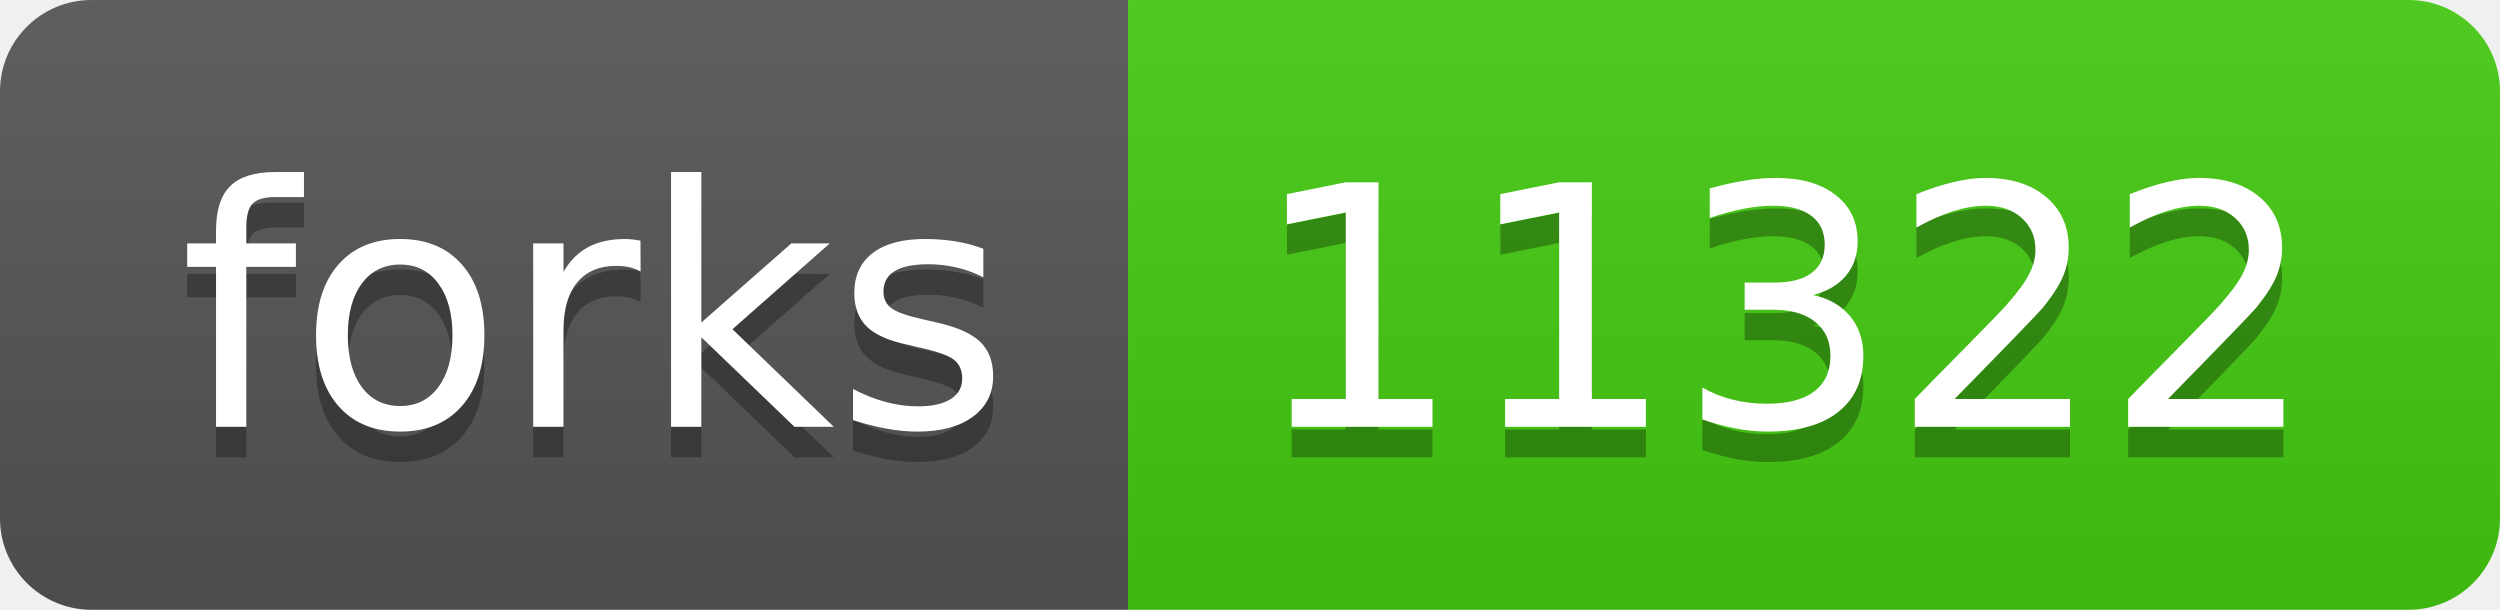
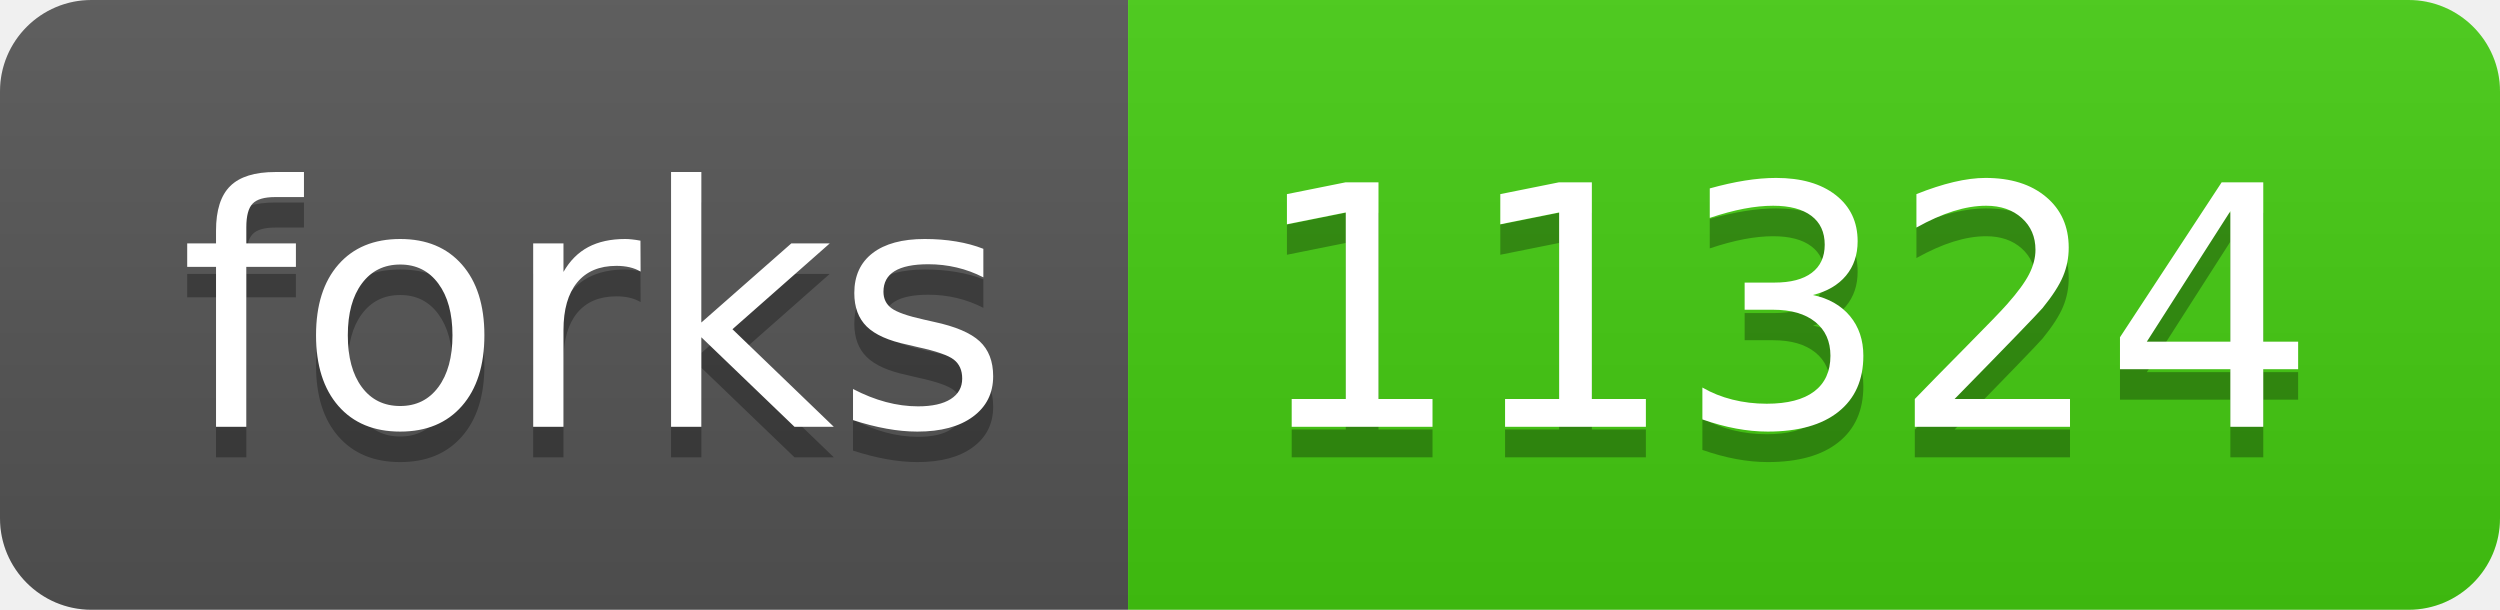
- <svg xmlns="http://www.w3.org/2000/svg" width="82" height="20" role="img" aria-label="forks: 11322">
+ <svg xmlns="http://www.w3.org/2000/svg" width="82" height="20" role="img" aria-label="forks: 11324">
  <linearGradient id="s" x2="0" y2="100%">
    <stop offset="0" stop-color="#bbb" stop-opacity=".1" />
    <stop offset="1" stop-opacity=".1" />
  </linearGradient>
  <clipPath id="r">
    <rect width="82" height="20" rx="3" fill="#fff" />
  </clipPath>
  <g clip-path="url(#r)">
    <rect width="37" height="20" fill="#555" />
    <rect x="37" width="45" height="20" fill="#4c1" />
    <rect width="82" height="20" fill="url(#s)" />
  </g>
  <g fill="#fff" text-anchor="middle" font-family="Verdana,Geneva,DejaVu Sans,sans-serif" text-rendering="geometricPrecision" font-size="110">
    <text aria-hidden="true" x="195" y="150" fill="#010101" fill-opacity=".3" transform="scale(.1)" textLength="270">forks</text>
    <text x="195" y="140" transform="scale(.1)" fill="#fff" textLength="270">forks</text>
-     <text aria-hidden="true" x="585" y="150" fill="#010101" fill-opacity=".3" transform="scale(.1)" textLength="350">11322</text>
-     <text x="585" y="140" transform="scale(.1)" fill="#fff" textLength="350">11322</text>
+     <text aria-hidden="true" x="585" y="150" fill="#010101" fill-opacity=".3" transform="scale(.1)" textLength="350">11324</text>
+     <text x="585" y="140" transform="scale(.1)" fill="#fff" textLength="350">11324</text>
  </g>
</svg>
